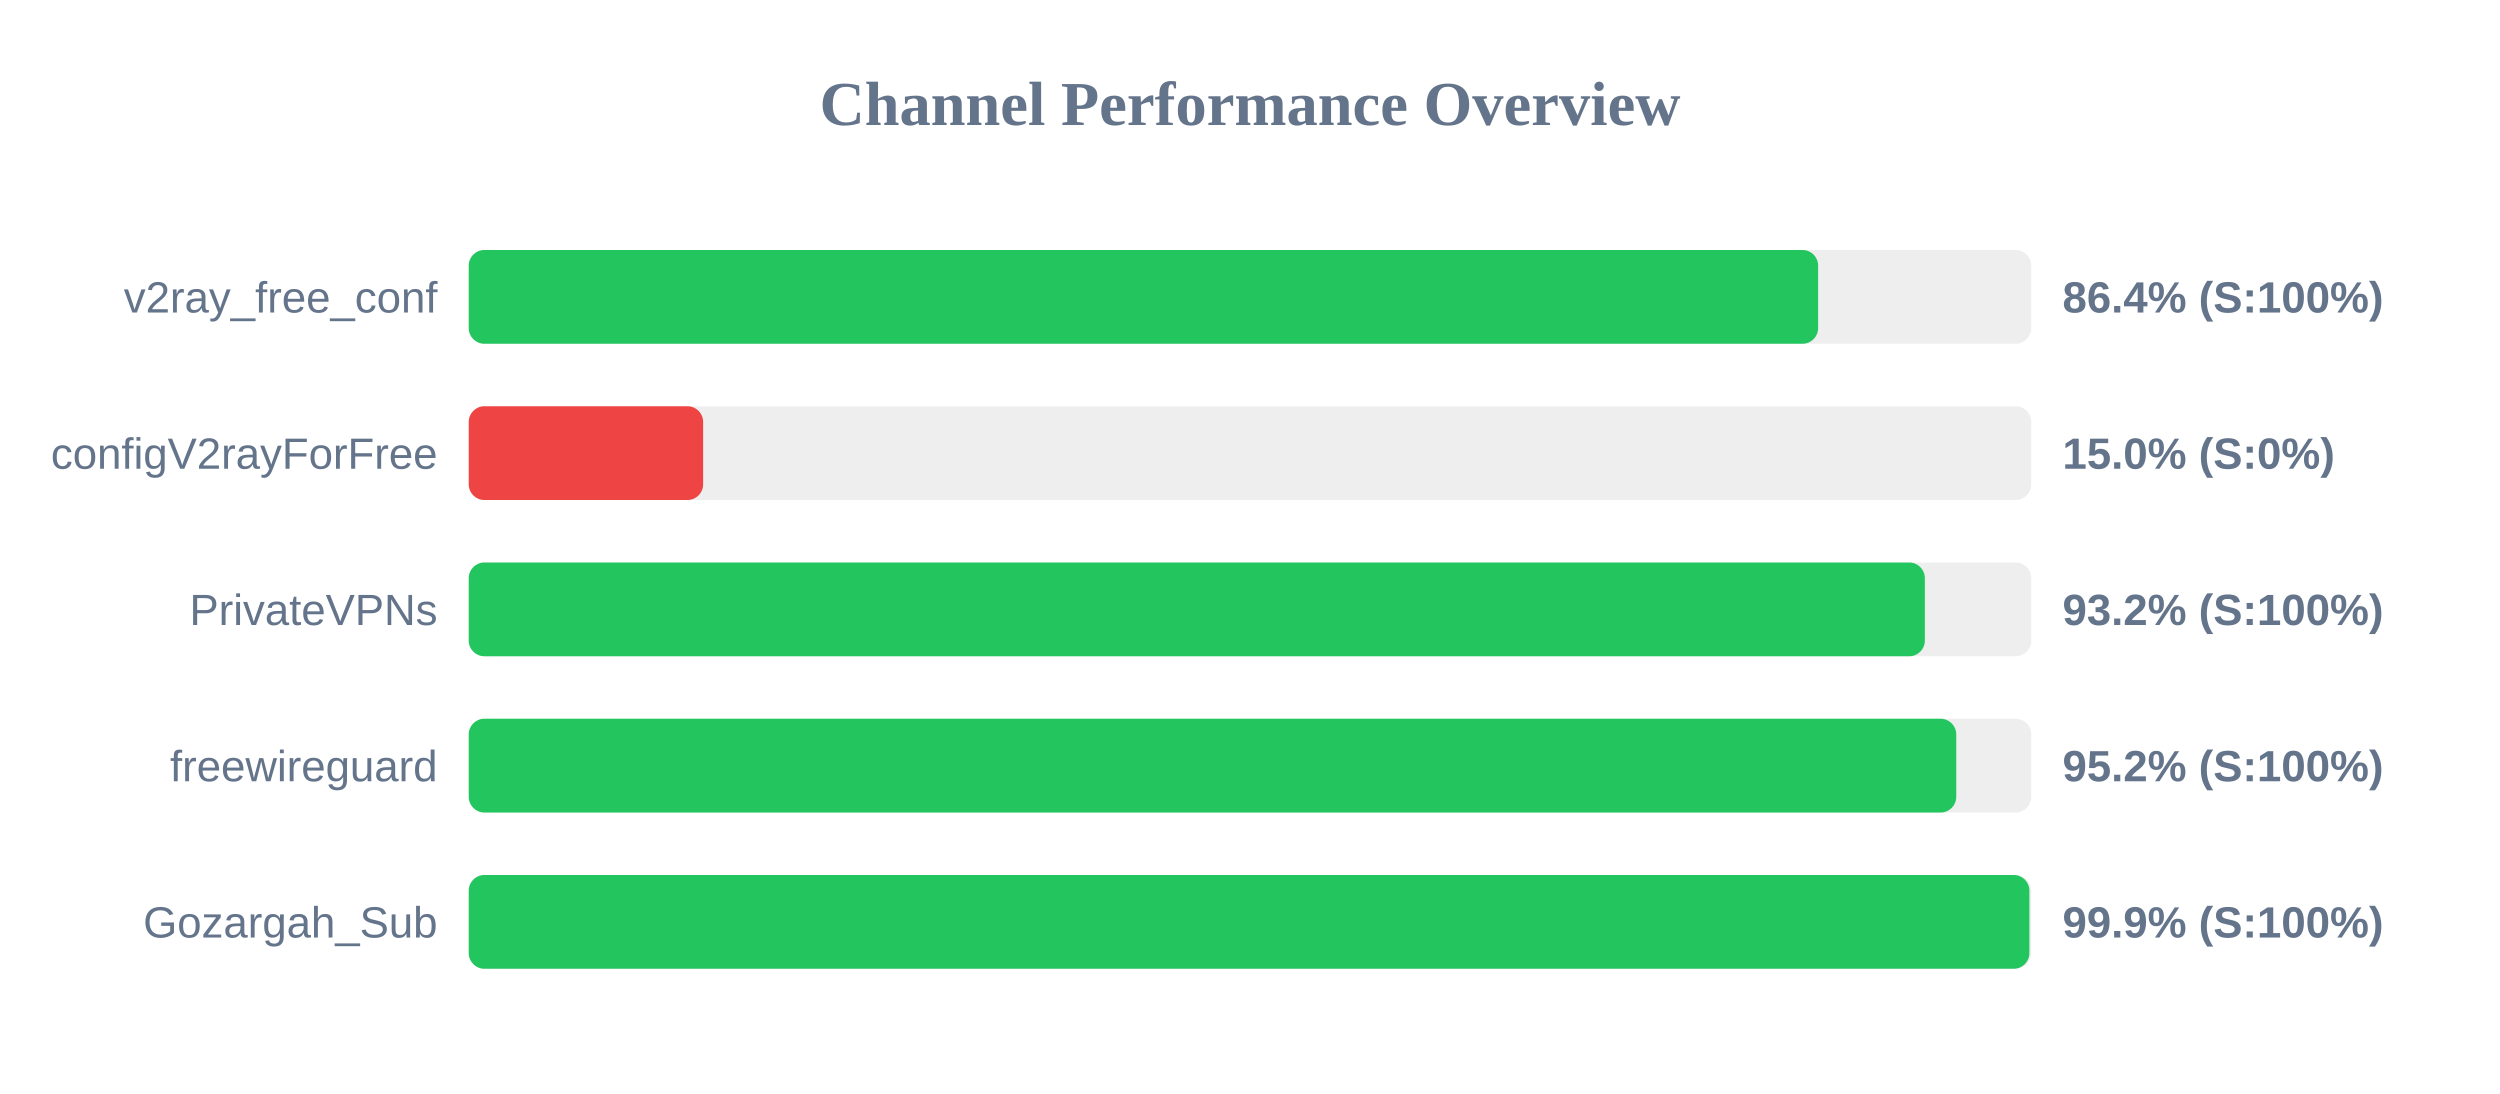
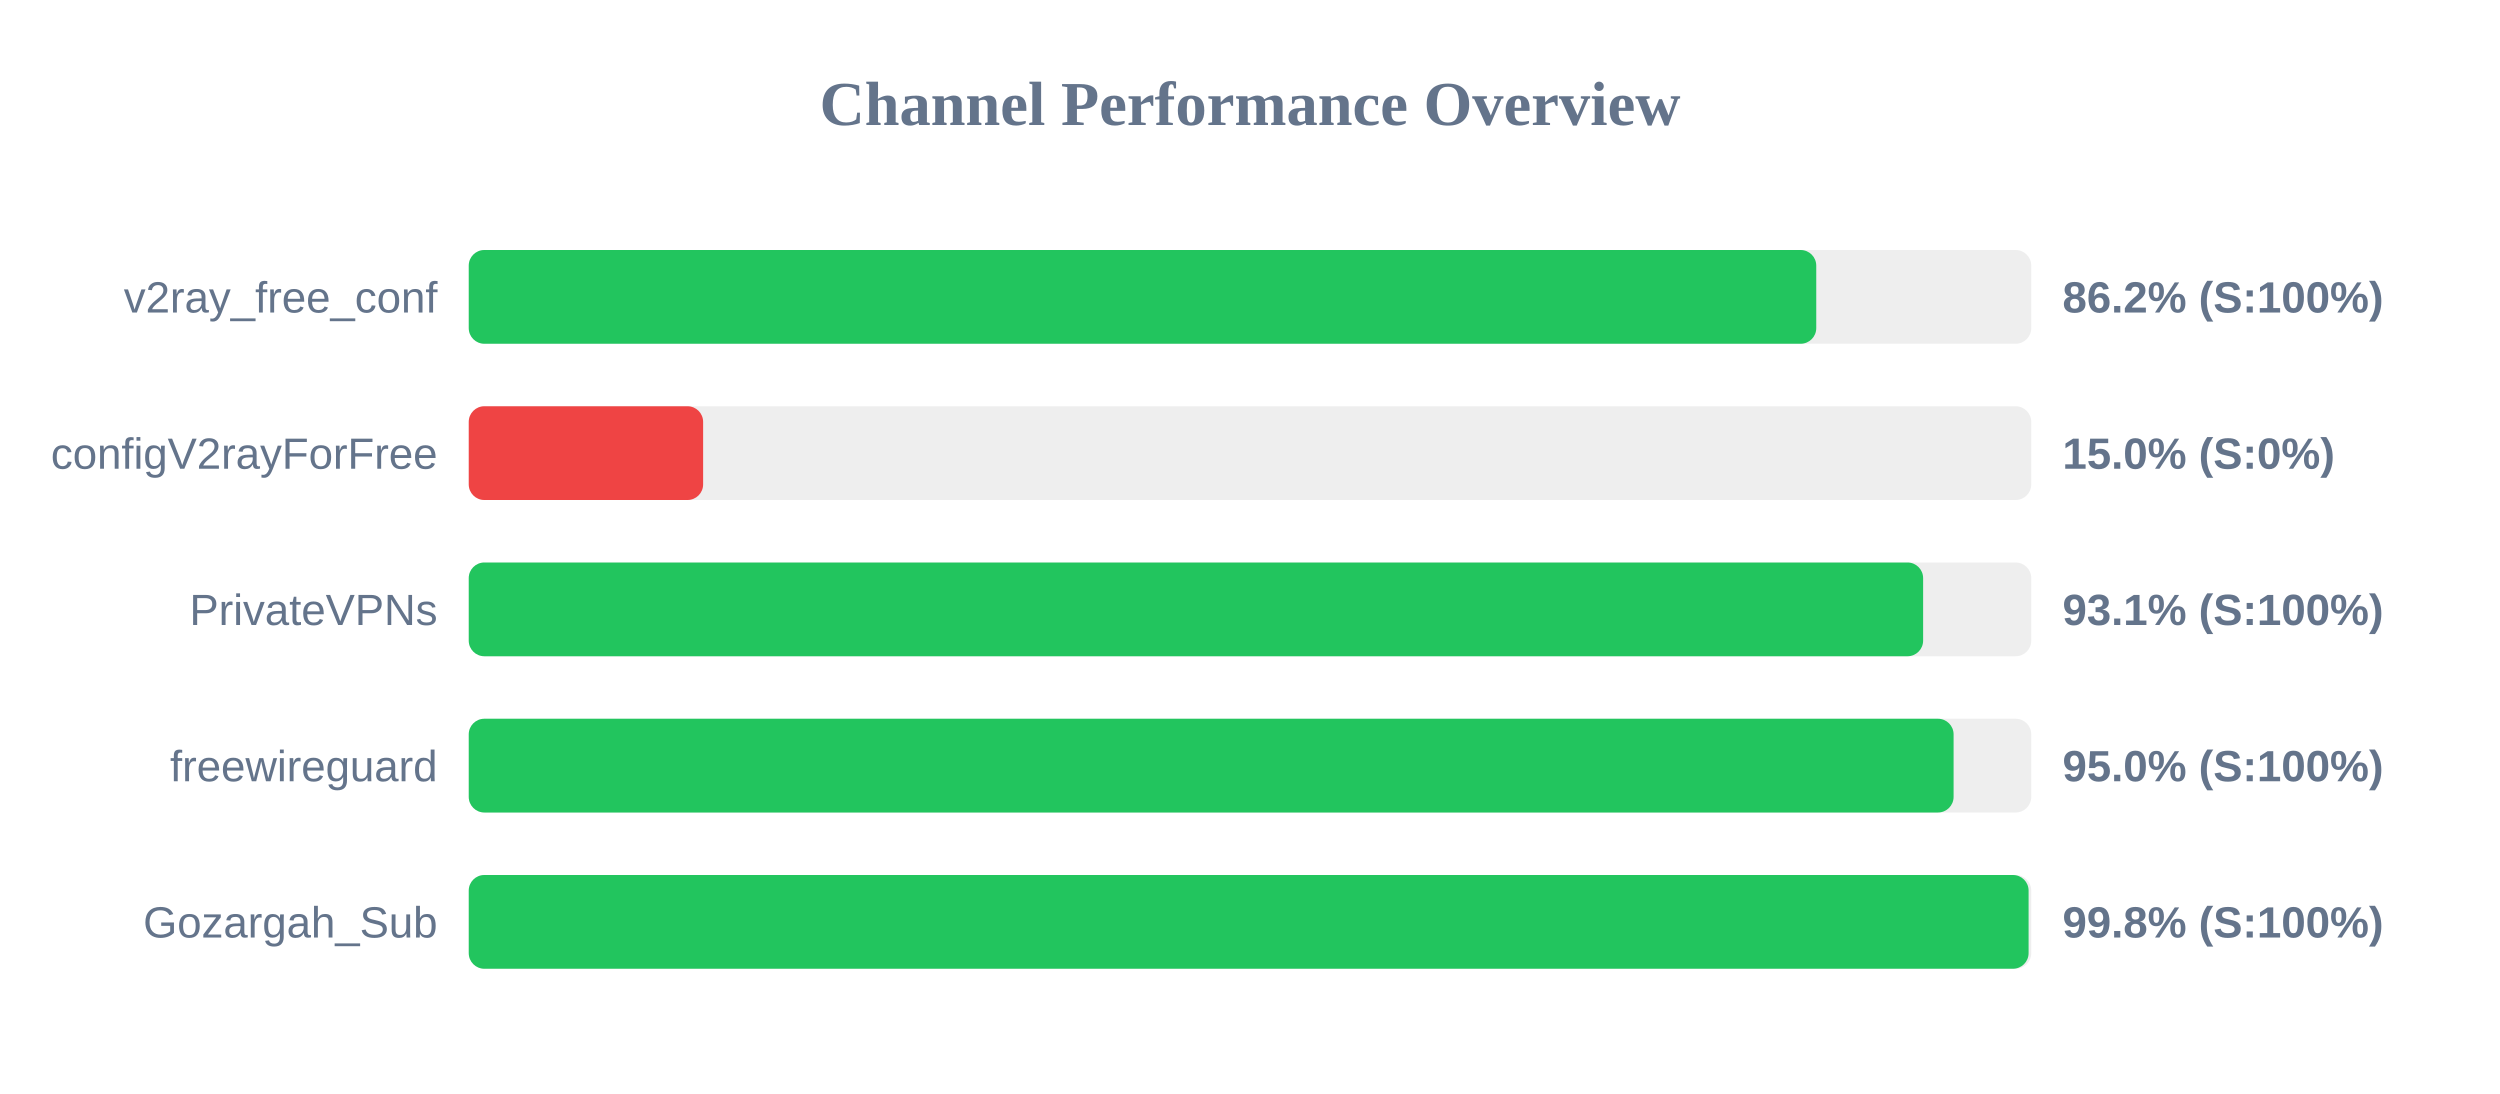
<svg xmlns="http://www.w3.org/2000/svg" width="800" height="350" version="1.1">
  <style>
        .row { font: 14px Arial; fill: #64748b; }
        .score { font: bold 14px Arial; fill: #64748b; }
    </style>
  <text x="400" y="40" text-anchor="middle" font-size="20px" font-weight="bold" fill="#64748b">Channel Performance Overview</text>
  <rect x="150" y="80" width="500" height="30" fill="#eee" rx="5" />
-   <rect x="150" y="80" width="431.8" height="30" fill="#22c55e" rx="5" />
+   <rect x="150" y="80" width="431.2" height="30" fill="#22c55e" rx="5" />
  <text x="140" y="100" text-anchor="end" class="row">v2ray_free_conf</text>
-   <text x="660" y="100" text-anchor="start" class="score">86.4% (S:100%)</text>
+   <text x="660" y="100" text-anchor="start" class="score">86.2% (S:100%)</text>
  <rect x="150" y="130" width="500" height="30" fill="#eee" rx="5" />
  <rect x="150" y="130" width="75.0" height="30" fill="#ef4444" rx="5" />
  <text x="140" y="150" text-anchor="end" class="row">configV2rayForFree</text>
  <text x="660" y="150" text-anchor="start" class="score">15.0% (S:0%)</text>
  <rect x="150" y="180" width="500" height="30" fill="#eee" rx="5" />
-   <rect x="150" y="180" width="465.95" height="30" fill="#22c55e" rx="5" />
+   <rect x="150" y="180" width="465.4" height="30" fill="#22c55e" rx="5" />
  <text x="140" y="200" text-anchor="end" class="row">PrivateVPNs</text>
-   <text x="660" y="200" text-anchor="start" class="score">93.2% (S:100%)</text>
+   <text x="660" y="200" text-anchor="start" class="score">93.1% (S:100%)</text>
  <rect x="150" y="230" width="500" height="30" fill="#eee" rx="5" />
-   <rect x="150" y="230" width="476.0" height="30" fill="#22c55e" rx="5" />
+   <rect x="150" y="230" width="475.15" height="30" fill="#22c55e" rx="5" />
  <text x="140" y="250" text-anchor="end" class="row">freewireguard</text>
-   <text x="660" y="250" text-anchor="start" class="score">95.2% (S:100%)</text>
+   <text x="660" y="250" text-anchor="start" class="score">95.0% (S:100%)</text>
  <rect x="150" y="280" width="500" height="30" fill="#eee" rx="5" />
-   <rect x="150" y="280" width="499.4" height="30" fill="#22c55e" rx="5" />
+   <rect x="150" y="280" width="499.15" height="30" fill="#22c55e" rx="5" />
  <text x="140" y="300" text-anchor="end" class="row">Gozargah_Sub</text>
-   <text x="660" y="300" text-anchor="start" class="score">99.9% (S:100%)</text>
+   <text x="660" y="300" text-anchor="start" class="score">99.8% (S:100%)</text>
</svg>
